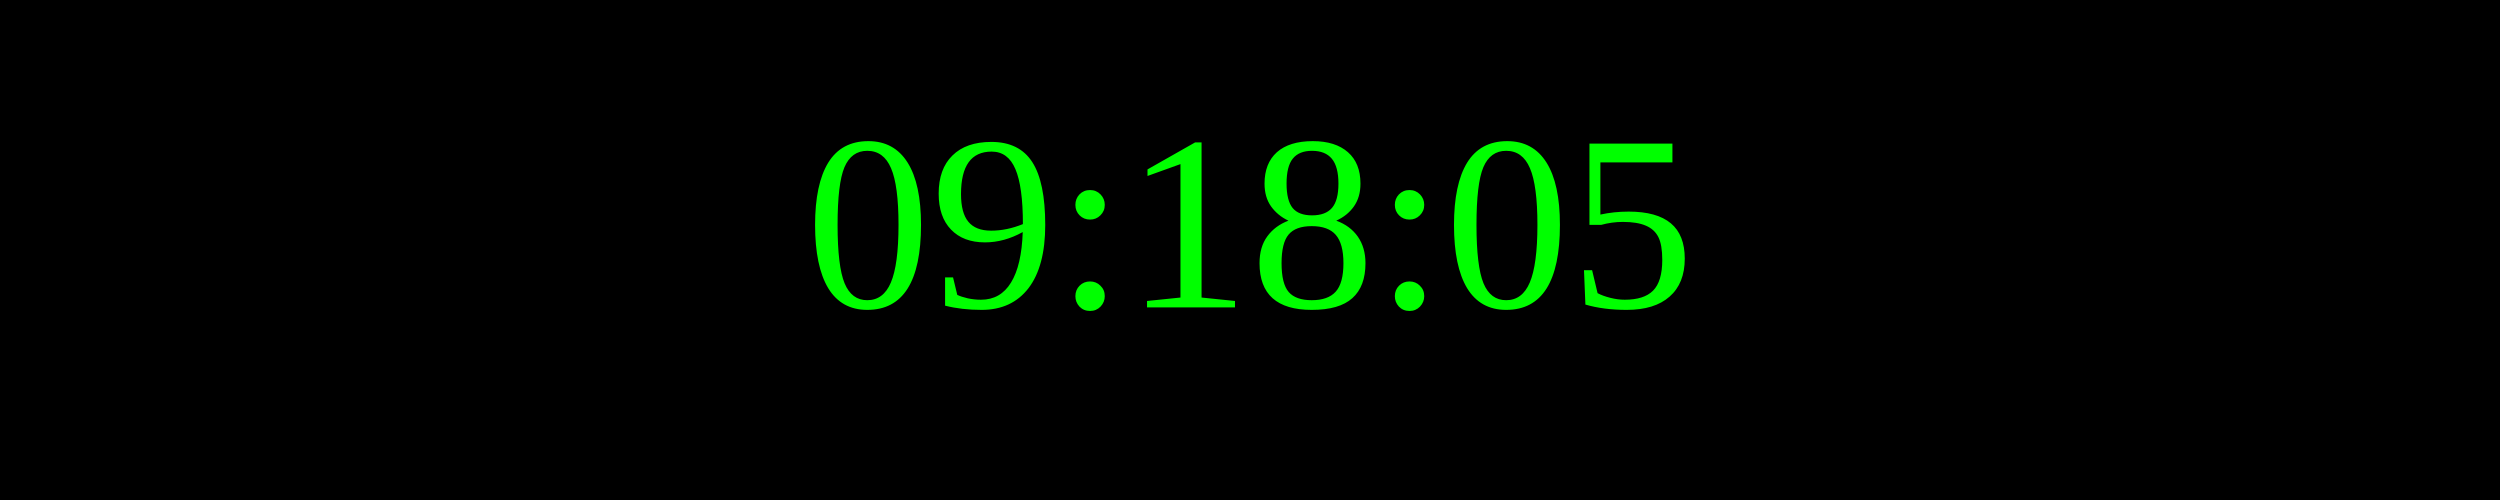
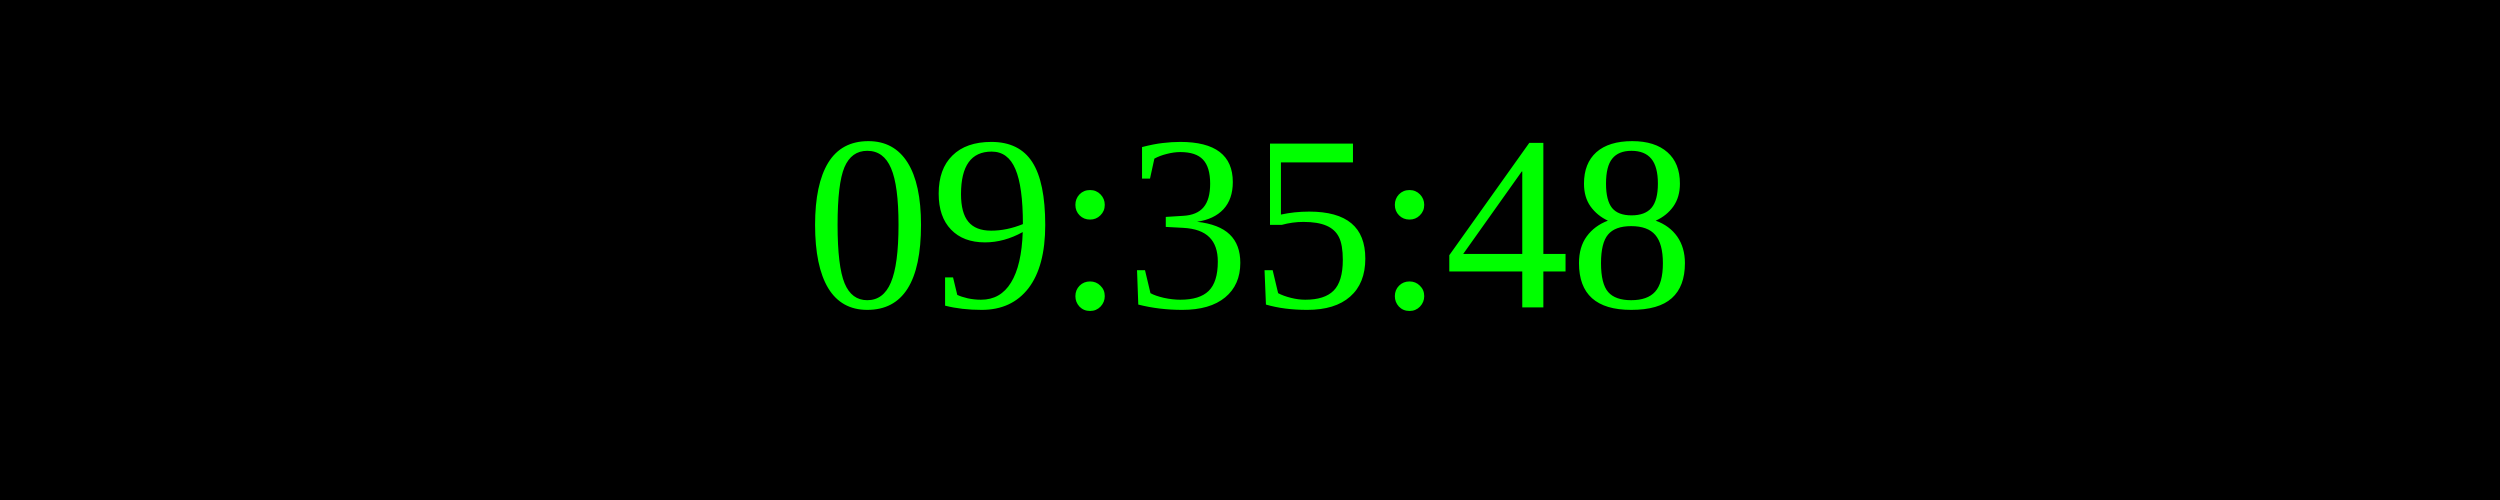
<svg xmlns="http://www.w3.org/2000/svg" width="250" height="50">
  <rect width="100%" height="100%" fill="black" />
  <text x="50%" y="50%" font-size="25" fill="lime" text-anchor="middle" dominant-baseline="middle">
- 09:18:05
+ 09:35:48
</text>
</svg>
